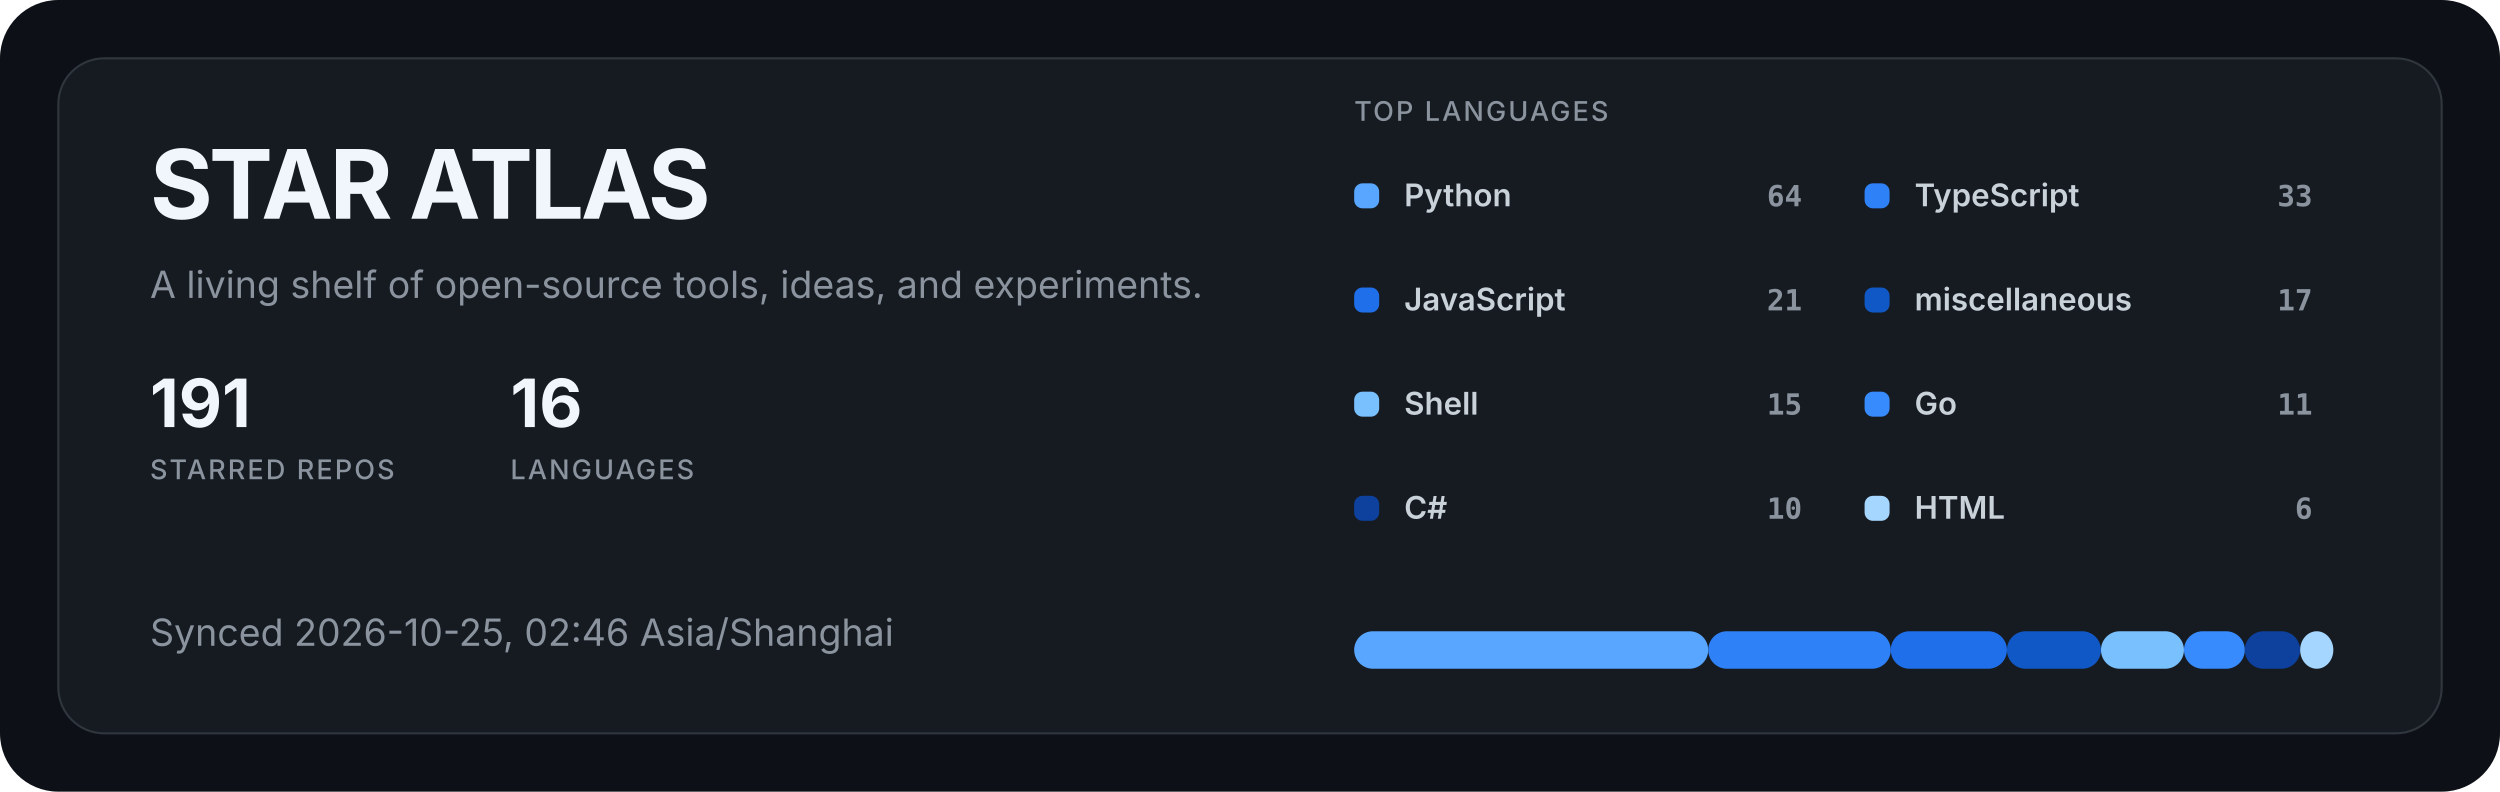
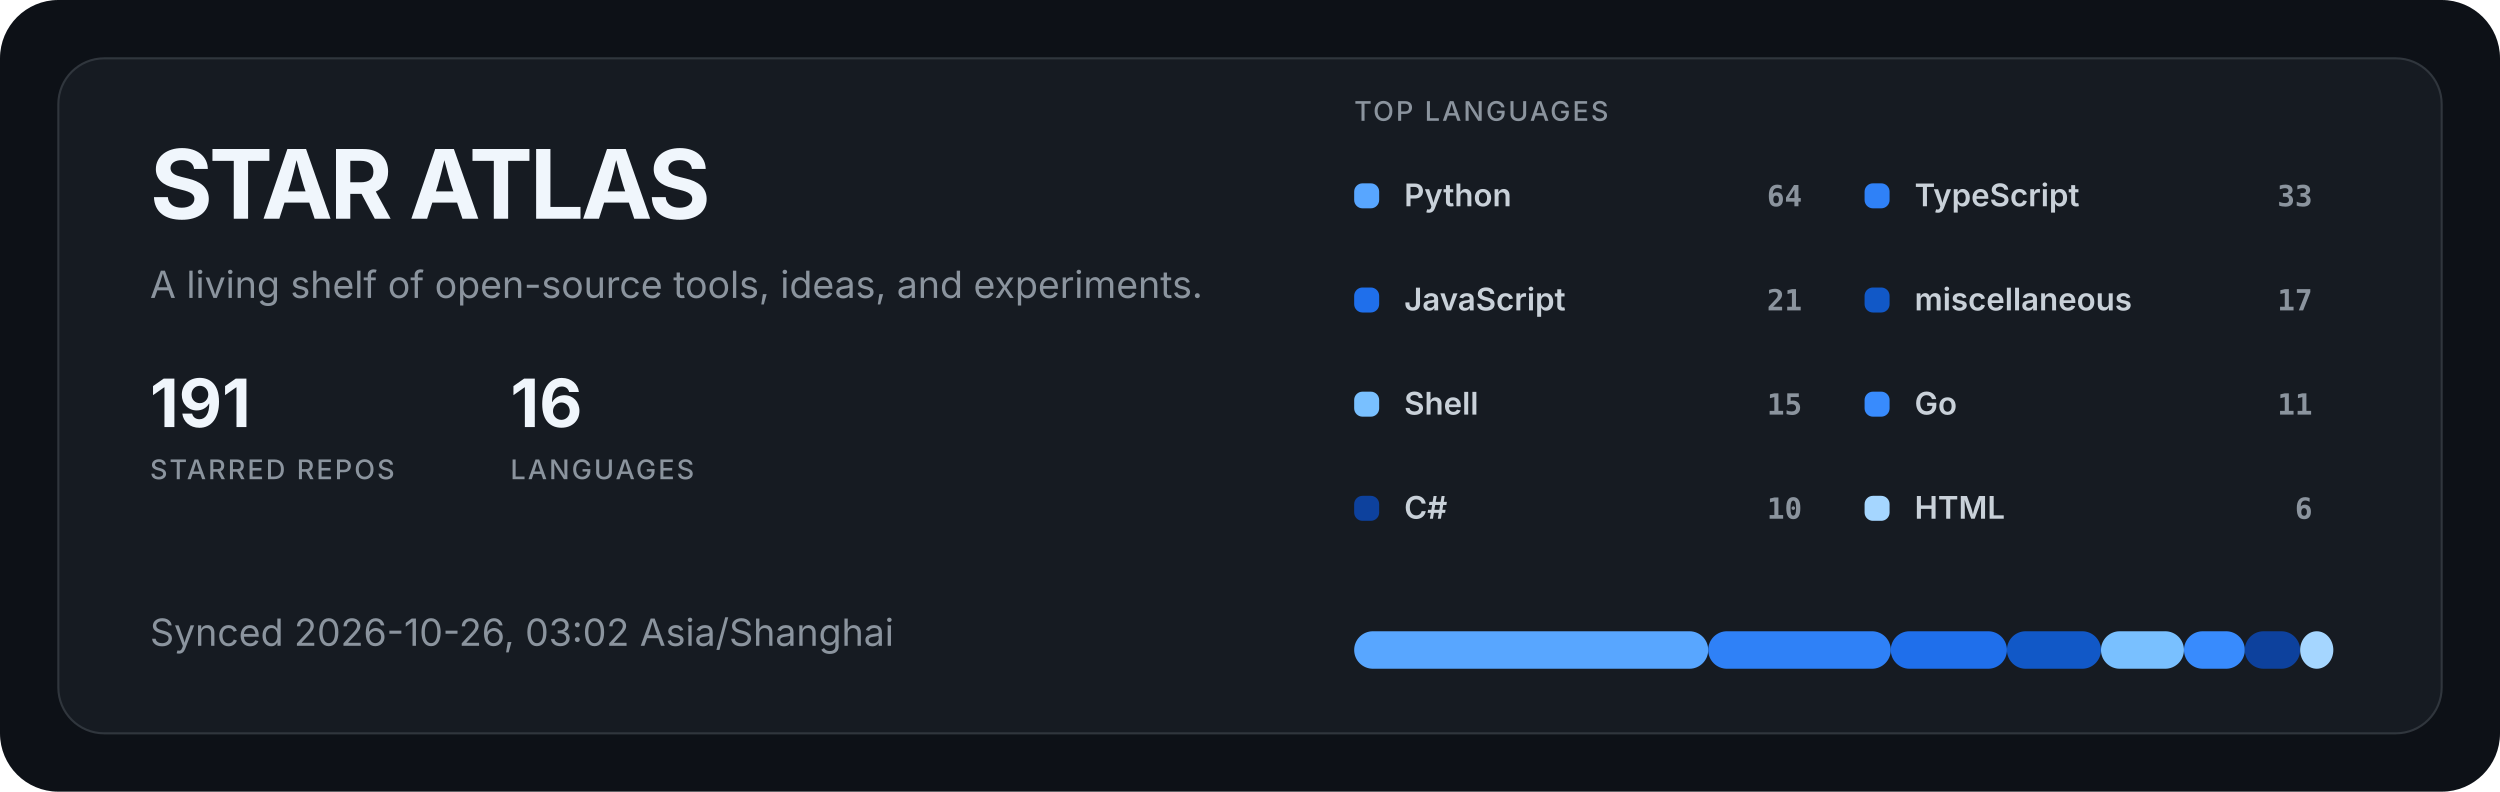
<svg xmlns="http://www.w3.org/2000/svg" width="1200" height="380" viewBox="0 0 1200 380" role="img" aria-labelledby="title description">
  <style>
  .title { fill: #f0f6fc; font: 700 46px -apple-system, BlinkMacSystemFont, "Segoe UI", sans-serif; letter-spacing: -1.5px; }
  .subtitle { fill: #8b949e; font: 400 18px -apple-system, BlinkMacSystemFont, "Segoe UI", sans-serif; }
  .metric { fill: #f0f6fc; font: 700 32px -apple-system, BlinkMacSystemFont, "Segoe UI", sans-serif; }
  .metric-label { fill: #8b949e; font: 500 13px -apple-system, BlinkMacSystemFont, "Segoe UI", sans-serif; letter-spacing: 1px; }
  .label { fill: #c9d1d9; font: 600 15px -apple-system, BlinkMacSystemFont, "Segoe UI", sans-serif; }
  .value { fill: #8b949e; font: 600 14px ui-monospace, SFMono-Regular, Consolas, monospace; }
</style>
  <rect width="1200" height="380" rx="28" fill="#0d1117" />
  <rect x="28" y="28" width="1144" height="324" rx="22" fill="#161b22" stroke="#30363d" />
  <text x="72" y="105" class="title">STAR ATLAS</text>
  <text x="72" y="143" class="subtitle">A living shelf of open-source tools, ideas, and experiments.</text>
  <g transform="translate(72 205)">
    <text class="metric">191</text>
    <text y="25" class="metric-label">STARRED REPOS</text>
  </g>
  <g transform="translate(245 205)">
    <text class="metric">16</text>
    <text y="25" class="metric-label">LANGUAGES</text>
  </g>
-   <text x="72" y="310" class="subtitle">Synced 2026-10-25, 02:46 Asia/Shanghai</text>
+   <text x="72" y="310" class="subtitle">Synced 2026-10-26, 03:02 Asia/Shanghai</text>
  <text x="650" y="58" class="metric-label">TOP LANGUAGES</text>
  <g transform="translate(650 88)">
    <rect width="12" height="12" rx="4" fill="#58a6ff" />
    <text x="24" y="11" class="label">Python</text>
    <text x="215" y="11" text-anchor="end" class="value">64</text>
  </g>
  <g transform="translate(895 88)">
    <rect width="12" height="12" rx="4" fill="#2f81f7" />
    <text x="24" y="11" class="label">TypeScript</text>
    <text x="215" y="11" text-anchor="end" class="value">33</text>
  </g>
  <g transform="translate(650 138)">
    <rect width="12" height="12" rx="4" fill="#1f6feb" />
    <text x="24" y="11" class="label">JavaScript</text>
    <text x="215" y="11" text-anchor="end" class="value">21</text>
  </g>
  <g transform="translate(895 138)">
    <rect width="12" height="12" rx="4" fill="#1158c7" />
    <text x="24" y="11" class="label">miscellaneous</text>
    <text x="215" y="11" text-anchor="end" class="value">17</text>
  </g>
  <g transform="translate(650 188)">
    <rect width="12" height="12" rx="4" fill="#79c0ff" />
    <text x="24" y="11" class="label">Shell</text>
    <text x="215" y="11" text-anchor="end" class="value">15</text>
  </g>
  <g transform="translate(895 188)">
    <rect width="12" height="12" rx="4" fill="#388bfd" />
    <text x="24" y="11" class="label">Go</text>
    <text x="215" y="11" text-anchor="end" class="value">11</text>
  </g>
  <g transform="translate(650 238)">
    <rect width="12" height="12" rx="4" fill="#0d419d" />
    <text x="24" y="11" class="label">C#</text>
    <text x="215" y="11" text-anchor="end" class="value">10</text>
  </g>
  <g transform="translate(895 238)">
    <rect width="12" height="12" rx="4" fill="#a5d6ff" />
    <text x="24" y="11" class="label">HTML</text>
    <text x="215" y="11" text-anchor="end" class="value">6</text>
  </g>
  <rect x="650.00" y="303" width="169.94" height="18" rx="9" fill="#58a6ff" />
  <rect x="819.94" y="303" width="87.63" height="18" rx="9" fill="#2f81f7" />
  <rect x="907.57" y="303" width="55.76" height="18" rx="9" fill="#1f6feb" />
  <rect x="963.33" y="303" width="45.14" height="18" rx="9" fill="#1158c7" />
  <rect x="1008.47" y="303" width="39.83" height="18" rx="9" fill="#79c0ff" />
  <rect x="1048.31" y="303" width="29.21" height="18" rx="9" fill="#388bfd" />
  <rect x="1077.51" y="303" width="26.55" height="18" rx="9" fill="#0d419d" />
  <rect x="1104.07" y="303" width="15.93" height="18" rx="9" fill="#a5d6ff" />
</svg>
